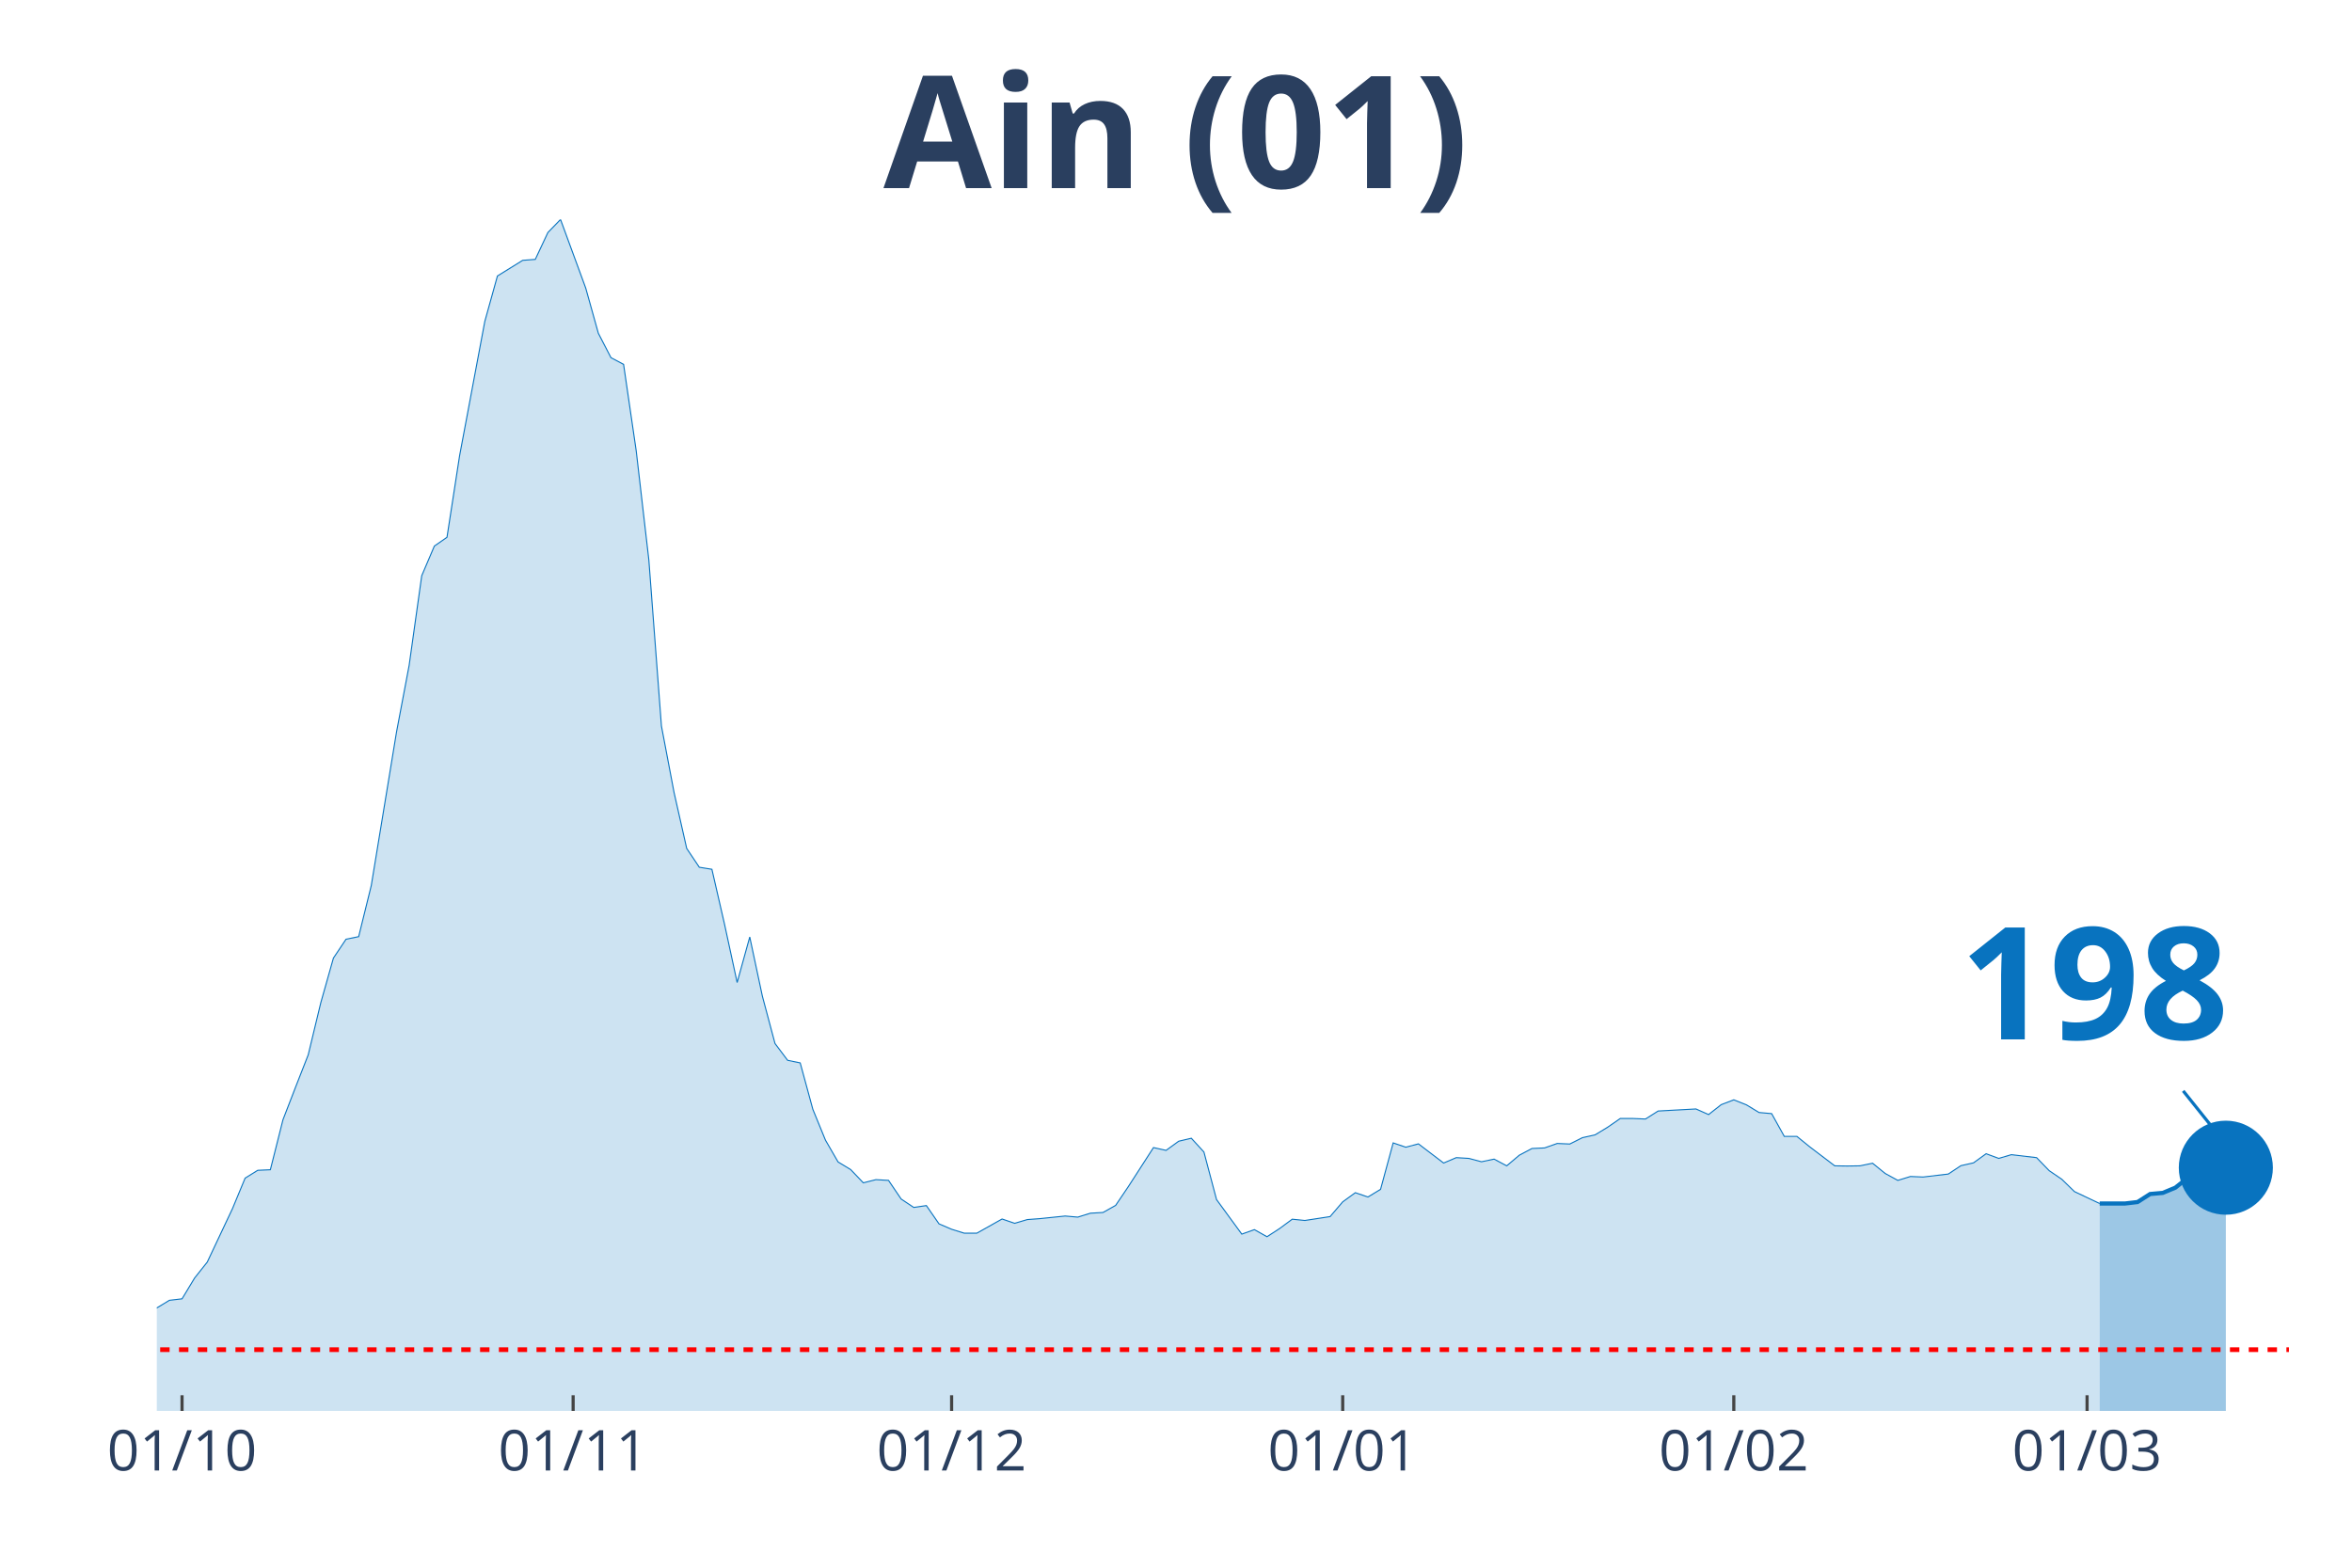
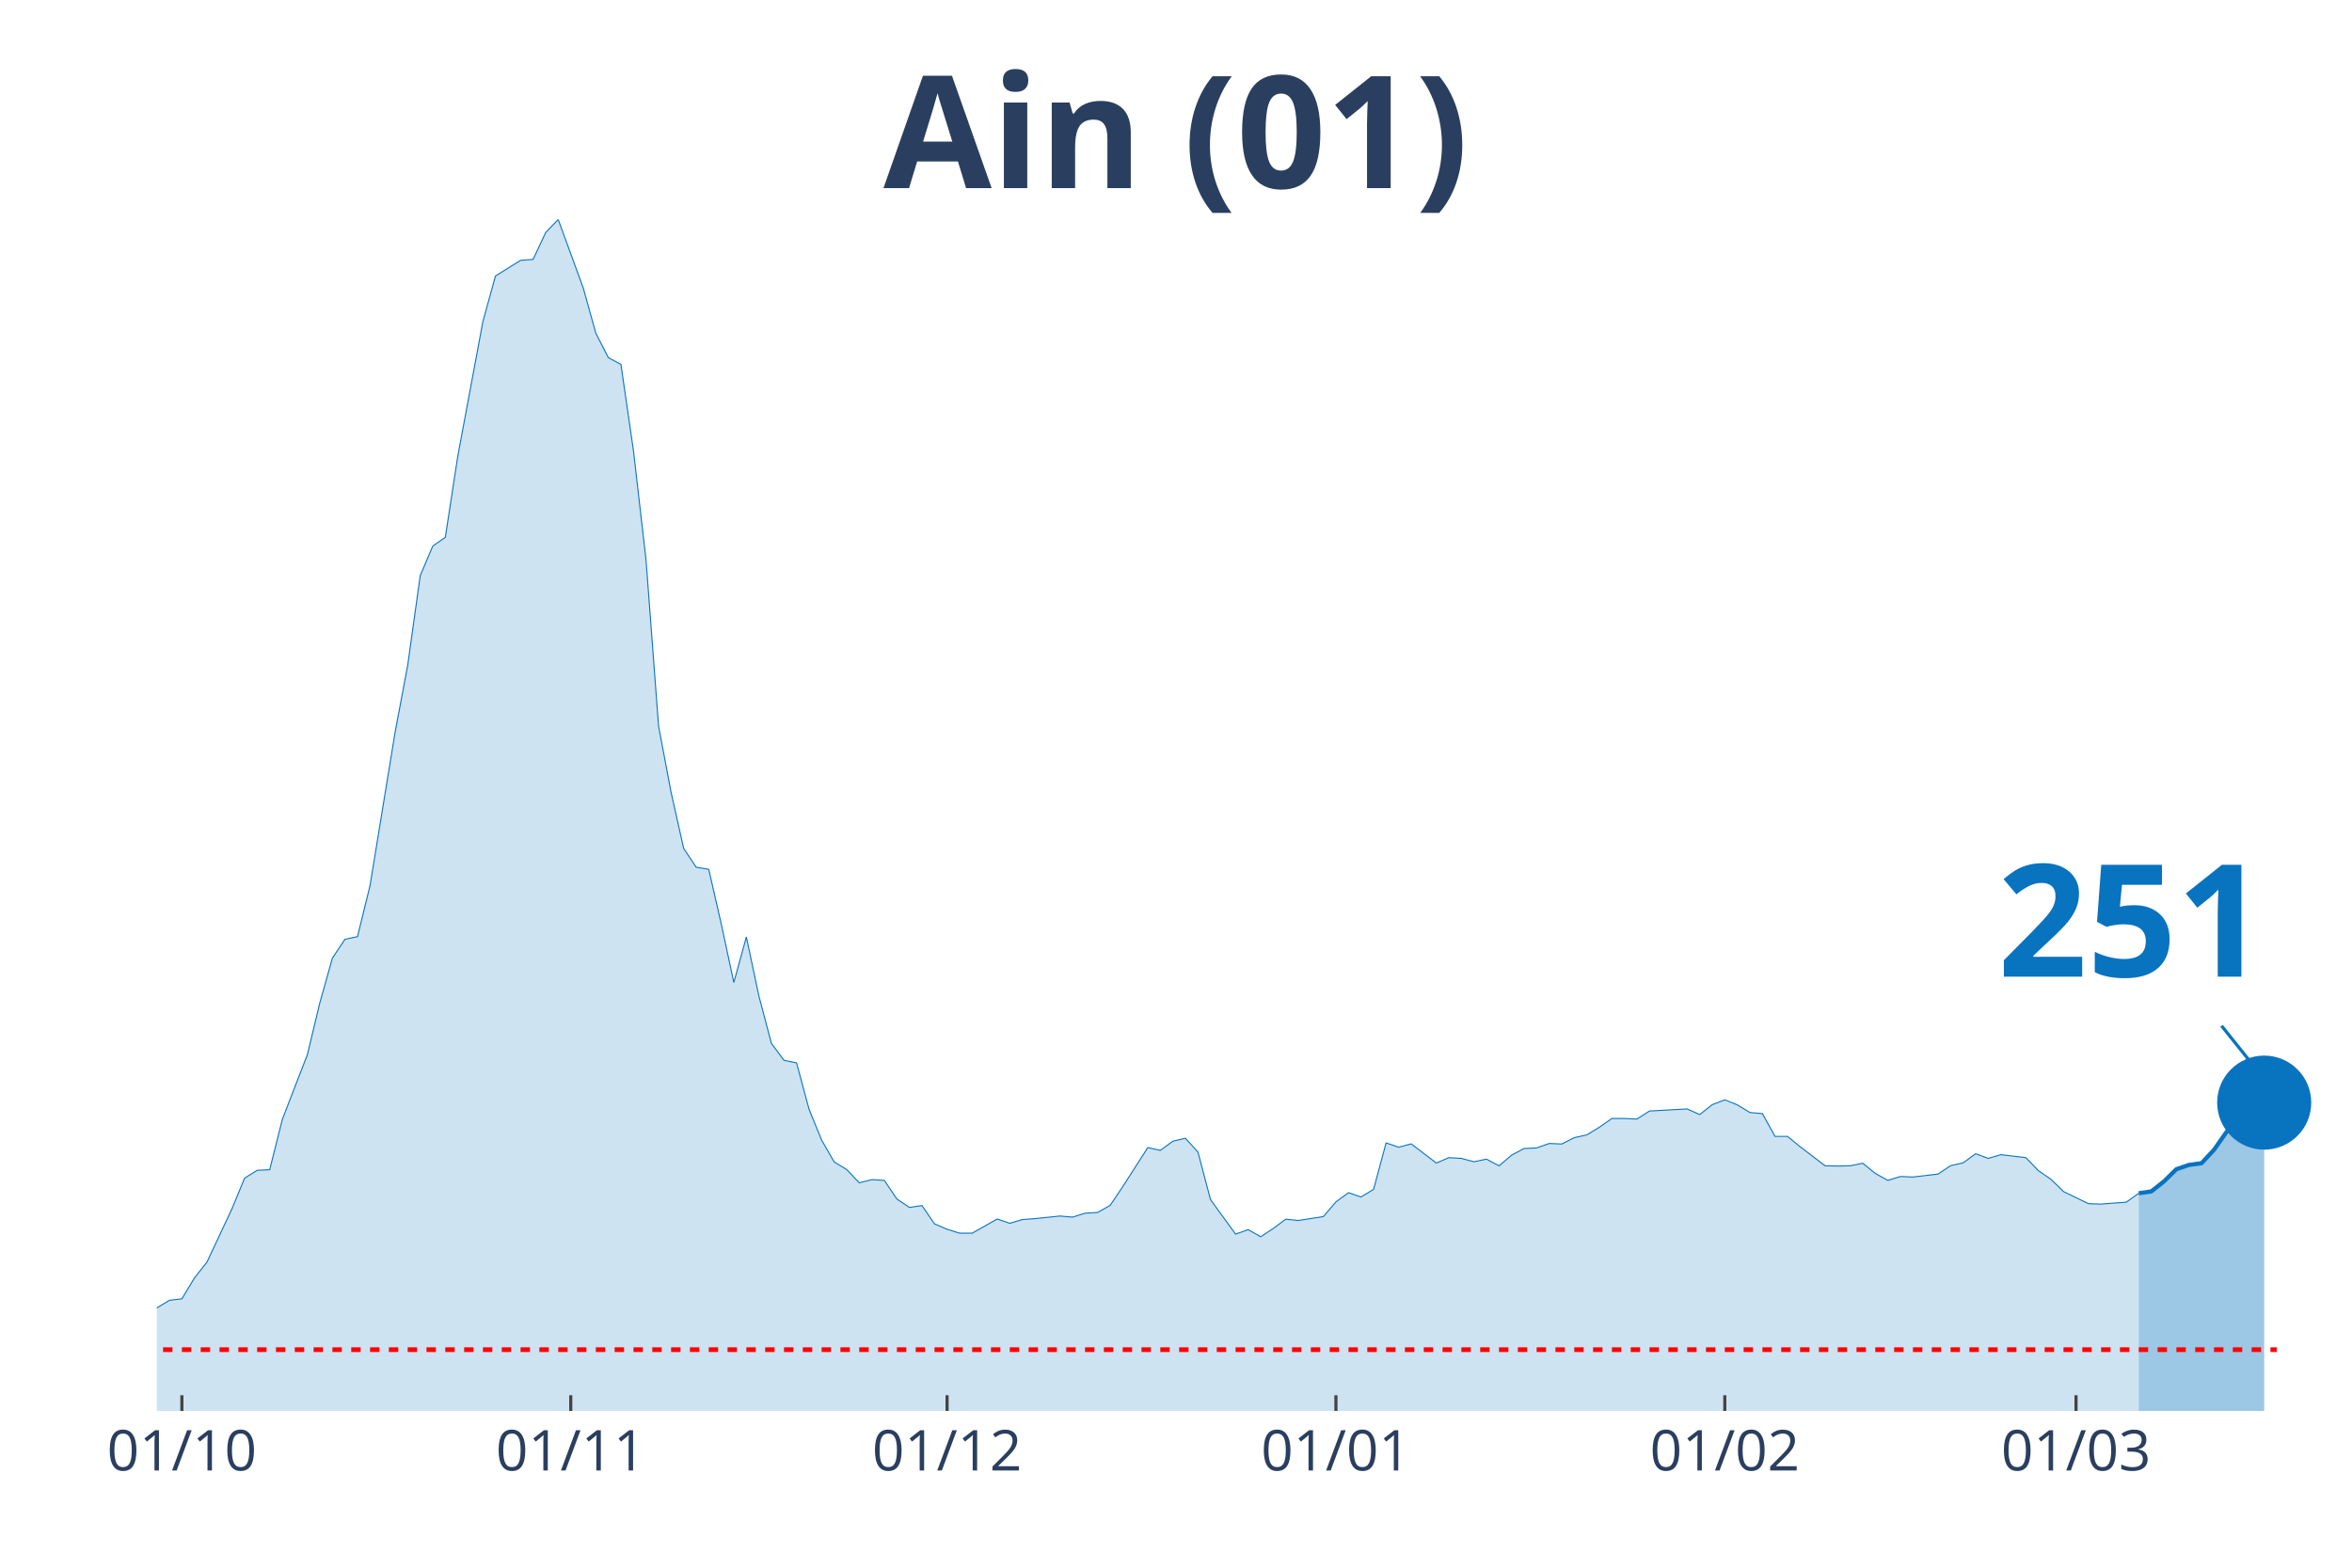
<svg xmlns="http://www.w3.org/2000/svg" class="main-svg" width="1125" height="750" style="" viewBox="0 0 750 500">
  <rect x="0" y="0" width="750" height="500" style="fill: rgb(0, 0, 0); fill-opacity: 0;" />
-   <defs id="defs-1839ab">
+   <defs id="defs-387dc3">
    <g class="clips">
-       <clipPath id="clip1839abxyplot" class="plotclip">
+       <clipPath id="clip387dc3xyplot" class="plotclip">
        <rect width="700" height="380" />
      </clipPath>
-       <clipPath class="axesclip" id="clip1839abx">
+       <clipPath class="axesclip" id="clip387dc3x">
        <rect x="50" y="0" width="700" height="500" />
      </clipPath>
-       <clipPath class="axesclip" id="clip1839aby">
+       <clipPath class="axesclip" id="clip387dc3y">
        <rect x="0" y="70" width="750" height="380" />
      </clipPath>
-       <clipPath class="axesclip" id="clip1839abxy">
+       <clipPath class="axesclip" id="clip387dc3xy">
        <rect x="50" y="70" width="700" height="380" />
      </clipPath>
    </g>
    <g class="gradients" />
  </defs>
  <g class="bglayer">
    <rect class="bg" x="50" y="70" width="700" height="380" style="fill: rgb(0, 0, 0); fill-opacity: 0; stroke-width: 0;" />
  </g>
  <g class="layer-below">
    <g class="imagelayer" />
    <g class="shapelayer" />
  </g>
  <g class="cartesianlayer">
    <g class="subplot xy">
      <g class="layer-subplot">
        <g class="shapelayer" />
        <g class="imagelayer" />
      </g>
      <g class="gridlayer">
        <g class="x">
-           <path class="xgrid crisp" transform="translate(58.05,0)" d="M0,70v380" style="stroke: rgb(255, 255, 255); stroke-opacity: 1; stroke-width: 1px;" />
-           <path class="xgrid crisp" transform="translate(182.76,0)" d="M0,70v380" style="stroke: rgb(255, 255, 255); stroke-opacity: 1; stroke-width: 1px;" />
-           <path class="xgrid crisp" transform="translate(303.45,0)" d="M0,70v380" style="stroke: rgb(255, 255, 255); stroke-opacity: 1; stroke-width: 1px;" />
-           <path class="xgrid crisp" transform="translate(428.16,0)" d="M0,70v380" style="stroke: rgb(255, 255, 255); stroke-opacity: 1; stroke-width: 1px;" />
-           <path class="xgrid crisp" transform="translate(552.87,0)" d="M0,70v380" style="stroke: rgb(255, 255, 255); stroke-opacity: 1; stroke-width: 1px;" />
-           <path class="xgrid crisp" transform="translate(665.52,0)" d="M0,70v380" style="stroke: rgb(255, 255, 255); stroke-opacity: 1; stroke-width: 1px;" />
+           <path class="xgrid crisp" transform="translate(58,0)" d="M0,70v380" style="stroke: rgb(255, 255, 255); stroke-opacity: 1; stroke-width: 1px;" />
+           <path class="xgrid crisp" transform="translate(182,0)" d="M0,70v380" style="stroke: rgb(255, 255, 255); stroke-opacity: 1; stroke-width: 1px;" />
+           <path class="xgrid crisp" transform="translate(302,0)" d="M0,70v380" style="stroke: rgb(255, 255, 255); stroke-opacity: 1; stroke-width: 1px;" />
+           <path class="xgrid crisp" transform="translate(426,0)" d="M0,70v380" style="stroke: rgb(255, 255, 255); stroke-opacity: 1; stroke-width: 1px;" />
+           <path class="xgrid crisp" transform="translate(550,0)" d="M0,70v380" style="stroke: rgb(255, 255, 255); stroke-opacity: 1; stroke-width: 1px;" />
+           <path class="xgrid crisp" transform="translate(662,0)" d="M0,70v380" style="stroke: rgb(255, 255, 255); stroke-opacity: 1; stroke-width: 1px;" />
        </g>
        <g class="y" />
      </g>
      <g class="zerolinelayer" />
      <path class="xlines-below" />
      <path class="ylines-below" />
      <g class="overlines-below" />
      <g class="xaxislayer-below" />
      <g class="yaxislayer-below" />
      <g class="overaxes-below" />
-       <g class="plot" transform="translate(50, 70)" clip-path="url('#clip1839abxyplot')">
+       <g class="plot" transform="translate(50, 70)" clip-path="url('#clip387dc3xyplot')">
        <g class="scatterlayer mlayer">
-           <g class="trace scatter trace099abb" style="stroke-miterlimit: 2;">
+           <g class="trace scatter trace2a9c15" style="stroke-miterlimit: 2;">
            <g class="fills">
              <g>
-                 <path class="js-fill" d="M619.54,380L-547.13,380L-547.13,377.44L-426.44,378.99L-422.41,379.05L-329.89,378.99L-325.86,379.11L-289.66,378.33L-285.63,377.98L-265.52,376.49L-261.49,376.37L-237.36,375.78L-233.33,375.6L-197.13,374.17L-193.1,374.59L-177.01,372.8L-172.99,371.79L-152.87,366.85L-148.85,365.13L-140.8,361.2L-136.78,360.79L-132.76,360.79L-128.74,358.11L-120.69,355.31L-116.67,354.48L-104.6,352.46L-100.57,352.99L-92.53,351.92L-88.51,351.86L-80.46,350.38L-76.44,350.26L-72.41,348.59L-68.39,344.9L-64.37,339.79L-60.34,340.03L-48.28,340.74L-44.25,340.08L-36.21,346.15L-32.18,346.98L-24.14,348.47L-20.11,348.65L-16.09,350.61L-12.07,350.49L-8.05,350.85L-4.02,349.6L4.02,344.72L8.05,344.25L12.07,337.59L16.09,332.53L24.14,315.46L28.16,305.76L32.18,303.26L36.21,303.08L40.23,287.14L44.25,276.73L48.28,266.44L52.3,249.78L56.32,235.57L60.34,229.56L64.37,228.73L68.39,212.43L76.44,163.47L80.46,142.23L84.48,113.62L88.51,104.16L92.53,101.37L96.55,75.37L104.6,32.48L108.62,18.02L116.67,13.03L120.69,12.73L124.71,4.16L128.74,0L136.78,21.89L140.8,36.29L144.83,44.08L148.85,46.22L152.87,73.76L156.9,108.56L160.92,161.57L164.94,182.74L168.97,200.59L172.99,206.6L177.01,207.25L181.03,224.74L185.06,243.36L189.08,228.84L193.1,247.7L197.13,262.81L201.15,268.17L205.17,269L209.2,283.81L213.22,293.63L217.24,300.59L221.26,303.02L225.29,307.25L229.31,306.24L233.33,306.47L237.36,312.42L241.38,315.1L245.4,314.51L249.43,320.34L253.45,322.06L257.47,323.31L261.49,323.31L269.54,318.79L273.56,320.16L277.59,318.97L281.61,318.67L289.66,317.84L293.68,318.19L297.7,316.94L301.72,316.71L305.75,314.45L309.77,308.5L317.82,296.01L321.84,296.9L325.86,293.98L329.89,293.03L333.91,297.43L337.93,312.6L345.98,323.61L350,322.18L354.02,324.44L358.05,321.82L362.07,318.85L366.09,319.26L374.14,318.02L378.16,313.32L382.18,310.4L386.21,311.77L390.23,309.33L394.25,294.52L398.28,295.89L402.3,294.82L410.34,300.94L414.37,299.22L418.39,299.46L422.41,300.53L426.44,299.69L430.46,301.83L434.48,298.44L438.51,296.3L442.53,296.12L446.55,294.7L450.57,294.87L454.6,292.85L458.62,291.96L462.64,289.52L466.67,286.73L470.69,286.73L474.71,286.9L478.74,284.35L490.8,283.69L494.83,285.48L498.85,282.32L502.87,280.78L506.9,282.38L510.92,284.82L514.94,285.18L518.97,292.44L522.99,292.44L527.01,295.71L535.06,301.83L539.08,301.89L543.1,301.83L547.13,301L551.15,304.27L555.17,306.47L559.2,305.23L563.22,305.4L571.26,304.45L575.29,301.78L579.31,300.88L583.33,297.97L587.36,299.46L591.38,298.27L599.43,299.22L603.45,303.38L607.47,306.12L611.49,310.04L619.54,313.85" style="fill: rgb(8, 115, 191); fill-opacity: 0.2; stroke-width: 0;" />
+                 <path class="js-fill" d="M632,380L-544,380L-544,377.44L-424,378.99L-420,379.05L-328,378.99L-324,379.11L-288,378.33L-284,377.98L-264,376.49L-260,376.37L-236,375.78L-232,375.6L-200,375.12L-196,374.17L-180,373.52L-176,372.8L-148,365.13L-144,361.86L-128,358.11L-124,356.03L-104,352.46L-100,352.99L-92,351.92L-88,351.86L-80,350.38L-76,350.26L-72,348.59L-68,344.9L-64,339.79L-60,340.03L-48,340.74L-44,340.08L-36,346.15L-32,346.98L-24,348.47L-20,348.65L-16,350.61L-12,350.49L-8,350.85L-4,349.6L4,344.72L8,344.25L12,337.59L16,332.53L24,315.46L28,305.76L32,303.26L36,303.08L40,287.14L44,276.73L48,266.44L52,249.78L56,235.57L60,229.56L64,228.73L68,212.43L76,163.47L80,142.23L84,113.62L88,104.16L92,101.37L96,75.37L104,32.48L108,18.02L116,13.03L120,12.73L124,4.16L128,0L136,21.89L140,36.29L144,44.08L148,46.22L152,73.76L156,108.56L160,161.57L164,182.74L168,200.59L172,206.6L176,207.25L180,224.74L184,243.36L188,228.84L192,247.7L196,262.81L200,268.17L204,269L208,283.81L212,293.63L216,300.59L220,303.02L224,307.25L228,306.24L232,306.47L236,312.42L240,315.1L244,314.51L248,320.34L252,322.06L256,323.31L260,323.31L268,318.79L272,320.16L276,318.97L280,318.67L288,317.84L292,318.19L296,316.94L300,316.71L304,314.45L308,308.5L316,296.01L320,296.9L324,293.98L328,293.03L332,297.43L336,312.6L344,323.61L348,322.18L352,324.44L356,321.82L360,318.85L364,319.26L372,318.02L376,313.32L380,310.4L384,311.77L388,309.33L392,294.52L396,295.89L400,294.82L408,300.94L412,299.22L416,299.46L420,300.53L424,299.69L428,301.83L432,298.44L436,296.3L440,296.12L444,294.7L448,294.87L452,292.85L456,291.96L460,289.52L464,286.73L468,286.73L472,286.9L476,284.35L488,283.69L492,285.48L496,282.32L500,280.78L504,282.38L508,284.82L512,285.18L516,292.44L520,292.44L524,295.71L532,301.83L536,301.89L540,301.83L544,301L548,304.27L552,306.47L556,305.23L560,305.4L568,304.45L572,301.78L576,300.88L580,297.97L584,299.46L588,298.27L596,299.22L600,303.38L604,306.12L608,310.04L616,313.91L620,314.03L628,313.43L632,310.58" style="fill: rgb(8, 115, 191); fill-opacity: 0.2; stroke-width: 0;" />
              </g>
            </g>
            <g class="errorbars" />
            <g class="lines">
-               <path class="js-line" d="M-547.13,377.44L-426.44,378.99L-422.41,379.05L-329.89,378.99L-325.86,379.11L-289.66,378.33L-285.63,377.98L-265.52,376.49L-261.49,376.37L-237.36,375.78L-233.33,375.6L-197.13,374.17L-193.1,374.59L-177.01,372.8L-172.99,371.79L-152.87,366.85L-148.85,365.13L-140.8,361.2L-136.78,360.79L-132.76,360.79L-128.74,358.11L-120.69,355.31L-116.67,354.48L-104.6,352.46L-100.57,352.99L-92.53,351.92L-88.51,351.86L-80.46,350.38L-76.44,350.26L-72.41,348.59L-68.39,344.9L-64.37,339.79L-60.34,340.03L-48.28,340.74L-44.25,340.08L-36.21,346.15L-32.18,346.98L-24.14,348.47L-20.11,348.65L-16.09,350.61L-12.07,350.49L-8.05,350.85L-4.02,349.6L4.02,344.72L8.05,344.25L12.07,337.59L16.09,332.53L24.14,315.46L28.16,305.76L32.18,303.26L36.21,303.08L40.23,287.14L44.25,276.73L48.28,266.44L52.3,249.78L56.32,235.57L60.34,229.56L64.37,228.73L68.39,212.43L76.44,163.47L80.46,142.23L84.48,113.62L88.51,104.16L92.53,101.37L96.55,75.37L104.6,32.48L108.62,18.02L116.67,13.03L120.69,12.73L124.71,4.16L128.74,0L136.78,21.89L140.8,36.29L144.83,44.08L148.85,46.22L152.87,73.76L156.9,108.56L160.92,161.57L164.94,182.74L168.97,200.59L172.99,206.6L177.01,207.25L181.03,224.74L185.06,243.36L189.08,228.84L193.1,247.7L197.13,262.81L201.15,268.17L205.17,269L209.2,283.81L213.22,293.63L217.24,300.59L221.26,303.02L225.29,307.25L229.31,306.24L233.33,306.47L237.36,312.42L241.38,315.1L245.4,314.51L249.43,320.34L253.45,322.06L257.47,323.31L261.49,323.31L269.54,318.79L273.56,320.16L277.59,318.97L281.61,318.67L289.66,317.84L293.68,318.19L297.7,316.94L301.72,316.71L305.75,314.45L309.77,308.5L317.82,296.01L321.84,296.9L325.86,293.98L329.89,293.03L333.91,297.43L337.93,312.6L345.98,323.61L350,322.18L354.02,324.44L358.05,321.82L362.07,318.85L366.09,319.26L374.14,318.02L378.16,313.32L382.18,310.4L386.21,311.77L390.23,309.33L394.25,294.52L398.28,295.89L402.3,294.82L410.34,300.94L414.37,299.22L418.39,299.46L422.41,300.53L426.44,299.69L430.46,301.83L434.48,298.44L438.51,296.3L442.53,296.12L446.55,294.7L450.57,294.87L454.6,292.85L458.62,291.96L462.64,289.52L466.67,286.73L470.69,286.73L474.71,286.9L478.74,284.35L490.8,283.69L494.83,285.48L498.85,282.32L502.87,280.78L506.9,282.38L510.92,284.82L514.94,285.18L518.97,292.44L522.99,292.44L527.01,295.71L535.06,301.83L539.08,301.89L543.1,301.83L547.13,301L551.15,304.27L555.17,306.47L559.2,305.23L563.22,305.4L571.26,304.45L575.29,301.78L579.31,300.88L583.33,297.97L587.36,299.46L591.38,298.27L599.43,299.22L603.45,303.38L607.47,306.12L611.49,310.04L619.54,313.85" style="vector-effect: non-scaling-stroke; fill: none; stroke: rgb(8, 115, 191); stroke-opacity: 1; stroke-width: 0.5px; opacity: 1;" />
+               <path class="js-line" d="M-544,377.44L-424,378.99L-420,379.05L-328,378.99L-324,379.11L-288,378.33L-284,377.98L-264,376.49L-260,376.37L-236,375.78L-232,375.6L-200,375.12L-196,374.17L-180,373.52L-176,372.8L-148,365.13L-144,361.86L-128,358.11L-124,356.03L-104,352.46L-100,352.99L-92,351.92L-88,351.86L-80,350.38L-76,350.26L-72,348.59L-68,344.9L-64,339.79L-60,340.03L-48,340.74L-44,340.08L-36,346.15L-32,346.98L-24,348.47L-20,348.65L-16,350.61L-12,350.49L-8,350.85L-4,349.6L4,344.72L8,344.25L12,337.59L16,332.53L24,315.46L28,305.76L32,303.26L36,303.08L40,287.14L44,276.73L48,266.44L52,249.78L56,235.57L60,229.56L64,228.73L68,212.43L76,163.47L80,142.23L84,113.62L88,104.16L92,101.37L96,75.37L104,32.48L108,18.02L116,13.03L120,12.73L124,4.16L128,0L136,21.89L140,36.29L144,44.08L148,46.22L152,73.76L156,108.56L160,161.57L164,182.74L168,200.59L172,206.6L176,207.25L180,224.74L184,243.36L188,228.84L192,247.7L196,262.81L200,268.17L204,269L208,283.81L212,293.63L216,300.59L220,303.02L224,307.25L228,306.24L232,306.47L236,312.42L240,315.1L244,314.51L248,320.34L252,322.06L256,323.31L260,323.31L268,318.79L272,320.16L276,318.97L280,318.67L288,317.84L292,318.19L296,316.94L300,316.71L304,314.45L308,308.5L316,296.01L320,296.9L324,293.98L328,293.03L332,297.43L336,312.6L344,323.61L348,322.18L352,324.44L356,321.82L360,318.85L364,319.26L372,318.02L376,313.32L380,310.4L384,311.77L388,309.33L392,294.52L396,295.89L400,294.82L408,300.94L412,299.22L416,299.46L420,300.53L424,299.69L428,301.83L432,298.44L436,296.3L440,296.12L444,294.7L448,294.87L452,292.85L456,291.96L460,289.52L464,286.73L468,286.73L472,286.9L476,284.35L488,283.69L492,285.48L496,282.32L500,280.78L504,282.38L508,284.82L512,285.18L516,292.44L520,292.44L524,295.71L532,301.83L536,301.89L540,301.83L544,301L548,304.27L552,306.47L556,305.23L560,305.4L568,304.45L572,301.78L576,300.88L580,297.97L584,299.46L588,298.27L596,299.22L600,303.38L604,306.12L608,310.04L616,313.91L620,314.03L628,313.43L632,310.58" style="vector-effect: non-scaling-stroke; fill: none; stroke: rgb(8, 115, 191); stroke-opacity: 1; stroke-width: 0.5px; opacity: 1;" />
            </g>
            <g class="points" />
            <g class="text" />
          </g>
-           <g class="trace scatter trace4c5948" style="stroke-miterlimit: 2;">
+           <g class="trace scatter trace92ecab" style="stroke-miterlimit: 2;">
            <g class="fills">
              <g>
-                 <path class="js-fill" d="M659.77,380L619.54,380L619.54,313.85L627.59,313.85L631.61,313.38L635.63,310.82L639.66,310.46L643.68,308.79L647.7,305.58L655.75,305.23L659.77,302.43" style="fill: rgb(8, 115, 191); fill-opacity: 0.4; stroke-width: 0;" />
+                 <path class="js-fill" d="M672,380L632,380L632,310.58L636,309.98L640,306.83L644,302.91L648,301.54L652,301L656,296.72L660,291.01L664,287.8L668,283.99L672,281.67" style="fill: rgb(8, 115, 191); fill-opacity: 0.4; stroke-width: 0;" />
              </g>
            </g>
            <g class="errorbars" />
            <g class="lines">
-               <path class="js-line" d="M619.54,313.85L627.59,313.85L631.61,313.38L635.63,310.82L639.66,310.46L643.68,308.79L647.7,305.58L655.75,305.23L659.77,302.43" style="vector-effect: non-scaling-stroke; fill: none; stroke: rgb(8, 115, 191); stroke-opacity: 1; stroke-width: 2px; opacity: 1;" />
+               <path class="js-line" d="M632,310.58L636,309.98L640,306.83L644,302.91L648,301.54L652,301L656,296.72L660,291.01L664,287.8L668,283.99L672,281.67" style="vector-effect: non-scaling-stroke; fill: none; stroke: rgb(8, 115, 191); stroke-opacity: 1; stroke-width: 2px; opacity: 1;" />
            </g>
            <g class="points" />
            <g class="text" />
          </g>
-           <g class="trace scatter trace69be63" style="stroke-miterlimit: 2; opacity: 1;">
+           <g class="trace scatter tracef78576" style="stroke-miterlimit: 2; opacity: 1;">
            <g class="fills" />
            <g class="errorbars" />
            <g class="lines" />
            <g class="points">
-               <path class="point" transform="translate(659.77,302.43)" d="M15,0A15,15 0 1,1 0,-15A15,15 0 0,1 15,0Z" style="opacity: 1; stroke-width: 0px; fill: rgb(8, 115, 191); fill-opacity: 1;" />
+               <path class="point" transform="translate(672,281.67)" d="M15,0A15,15 0 1,1 0,-15A15,15 0 0,1 15,0Z" style="opacity: 1; stroke-width: 0px; fill: rgb(8, 115, 191); fill-opacity: 1;" />
            </g>
            <g class="text" />
          </g>
        </g>
      </g>
      <g class="overplot" />
      <path class="xlines-above crisp" style="fill: none; stroke-width: 1px; stroke: rgb(0, 0, 0); stroke-opacity: 0;" d="" />
      <path class="ylines-above crisp" style="fill: none;" d="M0,0" />
      <g class="overlines-above" />
      <g class="xaxislayer-above">
-         <path class="xtick ticks crisp" d="M0,450v-5" transform="translate(58.05,0)" style="stroke: rgb(68, 68, 68); stroke-opacity: 1; stroke-width: 1px;" />
-         <path class="xtick ticks crisp" d="M0,450v-5" transform="translate(182.76,0)" style="stroke: rgb(68, 68, 68); stroke-opacity: 1; stroke-width: 1px;" />
-         <path class="xtick ticks crisp" d="M0,450v-5" transform="translate(303.45,0)" style="stroke: rgb(68, 68, 68); stroke-opacity: 1; stroke-width: 1px;" />
-         <path class="xtick ticks crisp" d="M0,450v-5" transform="translate(428.16,0)" style="stroke: rgb(68, 68, 68); stroke-opacity: 1; stroke-width: 1px;" />
-         <path class="xtick ticks crisp" d="M0,450v-5" transform="translate(552.87,0)" style="stroke: rgb(68, 68, 68); stroke-opacity: 1; stroke-width: 1px;" />
-         <path class="xtick ticks crisp" d="M0,450v-5" transform="translate(665.52,0)" style="stroke: rgb(68, 68, 68); stroke-opacity: 1; stroke-width: 1px;" />
+         <path class="xtick ticks crisp" d="M0,450v-5" transform="translate(58,0)" style="stroke: rgb(68, 68, 68); stroke-opacity: 1; stroke-width: 1px;" />
+         <path class="xtick ticks crisp" d="M0,450v-5" transform="translate(182,0)" style="stroke: rgb(68, 68, 68); stroke-opacity: 1; stroke-width: 1px;" />
+         <path class="xtick ticks crisp" d="M0,450v-5" transform="translate(302,0)" style="stroke: rgb(68, 68, 68); stroke-opacity: 1; stroke-width: 1px;" />
+         <path class="xtick ticks crisp" d="M0,450v-5" transform="translate(426,0)" style="stroke: rgb(68, 68, 68); stroke-opacity: 1; stroke-width: 1px;" />
+         <path class="xtick ticks crisp" d="M0,450v-5" transform="translate(550,0)" style="stroke: rgb(68, 68, 68); stroke-opacity: 1; stroke-width: 1px;" />
+         <path class="xtick ticks crisp" d="M0,450v-5" transform="translate(662,0)" style="stroke: rgb(68, 68, 68); stroke-opacity: 1; stroke-width: 1px;" />
        <g class="xtick">
-           <text text-anchor="middle" x="0" y="469" transform="translate(58.05,0)" style="font-family: 'Open Sans', verdana, arial, sans-serif; font-size: 18px; fill: rgb(42, 63, 95); fill-opacity: 1; white-space: pre;">01/10</text>
+           <text text-anchor="middle" x="0" y="469" transform="translate(58,0)" style="font-family: 'Open Sans', verdana, arial, sans-serif; font-size: 18px; fill: rgb(42, 63, 95); fill-opacity: 1; white-space: pre;">01/10</text>
        </g>
        <g class="xtick">
-           <text text-anchor="middle" x="0" y="469" transform="translate(182.76,0)" style="font-family: 'Open Sans', verdana, arial, sans-serif; font-size: 18px; fill: rgb(42, 63, 95); fill-opacity: 1; white-space: pre;">01/11</text>
+           <text text-anchor="middle" x="0" y="469" transform="translate(182,0)" style="font-family: 'Open Sans', verdana, arial, sans-serif; font-size: 18px; fill: rgb(42, 63, 95); fill-opacity: 1; white-space: pre;">01/11</text>
        </g>
        <g class="xtick">
-           <text text-anchor="middle" x="0" y="469" transform="translate(303.45,0)" style="font-family: 'Open Sans', verdana, arial, sans-serif; font-size: 18px; fill: rgb(42, 63, 95); fill-opacity: 1; white-space: pre;">01/12</text>
+           <text text-anchor="middle" x="0" y="469" transform="translate(302,0)" style="font-family: 'Open Sans', verdana, arial, sans-serif; font-size: 18px; fill: rgb(42, 63, 95); fill-opacity: 1; white-space: pre;">01/12</text>
        </g>
        <g class="xtick">
-           <text text-anchor="middle" x="0" y="469" transform="translate(428.16,0)" style="font-family: 'Open Sans', verdana, arial, sans-serif; font-size: 18px; fill: rgb(42, 63, 95); fill-opacity: 1; white-space: pre;">01/01</text>
+           <text text-anchor="middle" x="0" y="469" transform="translate(426,0)" style="font-family: 'Open Sans', verdana, arial, sans-serif; font-size: 18px; fill: rgb(42, 63, 95); fill-opacity: 1; white-space: pre;">01/01</text>
        </g>
        <g class="xtick">
-           <text text-anchor="middle" x="0" y="469" transform="translate(552.87,0)" style="font-family: 'Open Sans', verdana, arial, sans-serif; font-size: 18px; fill: rgb(42, 63, 95); fill-opacity: 1; white-space: pre;">01/02</text>
+           <text text-anchor="middle" x="0" y="469" transform="translate(550,0)" style="font-family: 'Open Sans', verdana, arial, sans-serif; font-size: 18px; fill: rgb(42, 63, 95); fill-opacity: 1; white-space: pre;">01/02</text>
        </g>
        <g class="xtick">
-           <text text-anchor="middle" x="0" y="469" transform="translate(665.52,0)" style="font-family: 'Open Sans', verdana, arial, sans-serif; font-size: 18px; fill: rgb(42, 63, 95); fill-opacity: 1; white-space: pre;">01/03</text>
+           <text text-anchor="middle" x="0" y="469" transform="translate(662,0)" style="font-family: 'Open Sans', verdana, arial, sans-serif; font-size: 18px; fill: rgb(42, 63, 95); fill-opacity: 1; white-space: pre;">01/03</text>
        </g>
      </g>
      <g class="yaxislayer-above" />
      <g class="overaxes-above" />
    </g>
  </g>
  <g class="polarlayer" />
  <g class="ternarylayer" />
  <g class="geolayer" />
  <g class="funnelarealayer" />
  <g class="pielayer" />
  <g class="treemaplayer" />
  <g class="sunburstlayer" />
  <g class="glimages" />
-   <defs id="topdefs-1839ab">
+   <defs id="topdefs-387dc3">
    <g class="clips" />
  </defs>
  <g class="layer-above">
    <g class="imagelayer" />
    <g class="shapelayer">
-       <path data-index="0" fill-rule="evenodd" d="M-2210.92,430.46L729.89,430.46" clip-path="url('#clip1839abxy')" style="opacity: 1; stroke: rgb(255, 0, 0); stroke-opacity: 1; fill: rgb(0, 0, 0); fill-opacity: 0; stroke-dasharray: 3px, 3px; stroke-width: 1.5px;" />
+       <path data-index="0" fill-rule="evenodd" d="M-2198,430.46L726,430.46" clip-path="url('#clip387dc3xy')" style="opacity: 1; stroke: rgb(255, 0, 0); stroke-opacity: 1; fill: rgb(0, 0, 0); fill-opacity: 0; stroke-dasharray: 3px, 3px; stroke-width: 1.5px;" />
    </g>
  </g>
  <g class="infolayer">
    <g class="g-gtitle">
      <text class="gtitle" x="375" y="25" text-anchor="middle" dy="0.7em" style="font-family: 'Open Sans', verdana, arial, sans-serif; font-size: 50px; fill: rgb(42, 63, 95); opacity: 1; font-weight: normal; white-space: pre;">
        <tspan style="font-weight:bold">Ain (01)</tspan>
      </text>
    </g>
    <g class="g-xtitle" />
    <g class="annotation" data-index="0" style="opacity: 1;">
-       <g class="annotation-text-g" transform="rotate(0,667.77,312.43)">
-         <g class="cursor-pointer" transform="translate(610, 276)">
+       <g class="annotation-text-g" transform="rotate(0,680,291.67)">
+         <g class="cursor-pointer" transform="translate(622, 256)">
          <rect class="bg" x="0.5" y="0.5" width="115" height="71" style="stroke-width: 1px; stroke: rgb(0, 0, 0); stroke-opacity: 0; fill: rgb(255, 255, 255); fill-opacity: 0.6;" />
          <text class="annotation-text" text-anchor="middle" x="57.812" y="55.5" style="font-family: 'Open Sans', verdana, arial, sans-serif; font-size: 50px; fill: rgb(8, 115, 191); fill-opacity: 1; white-space: pre;">
-             <tspan style="font-weight:bold">198 </tspan>
+             <tspan style="font-weight:bold">251 </tspan>
          </text>
        </g>
      </g>
      <g class="annotation-arrow-g" style="opacity: 1;">
-         <path d="M696.17,347.93L707.77,362.43" style="stroke-width: 1px; stroke: rgb(8, 115, 191); stroke-opacity: 1; stroke-dasharray: 0px, 0px, 18.569px, 18.569px;" />
+         <path d="M708.4,327.17L720,341.67" style="stroke-width: 1px; stroke: rgb(8, 115, 191); stroke-opacity: 1; stroke-dasharray: 0px, 0px, 18.569px, 18.569px;" />
      </g>
    </g>
  </g>
</svg>
